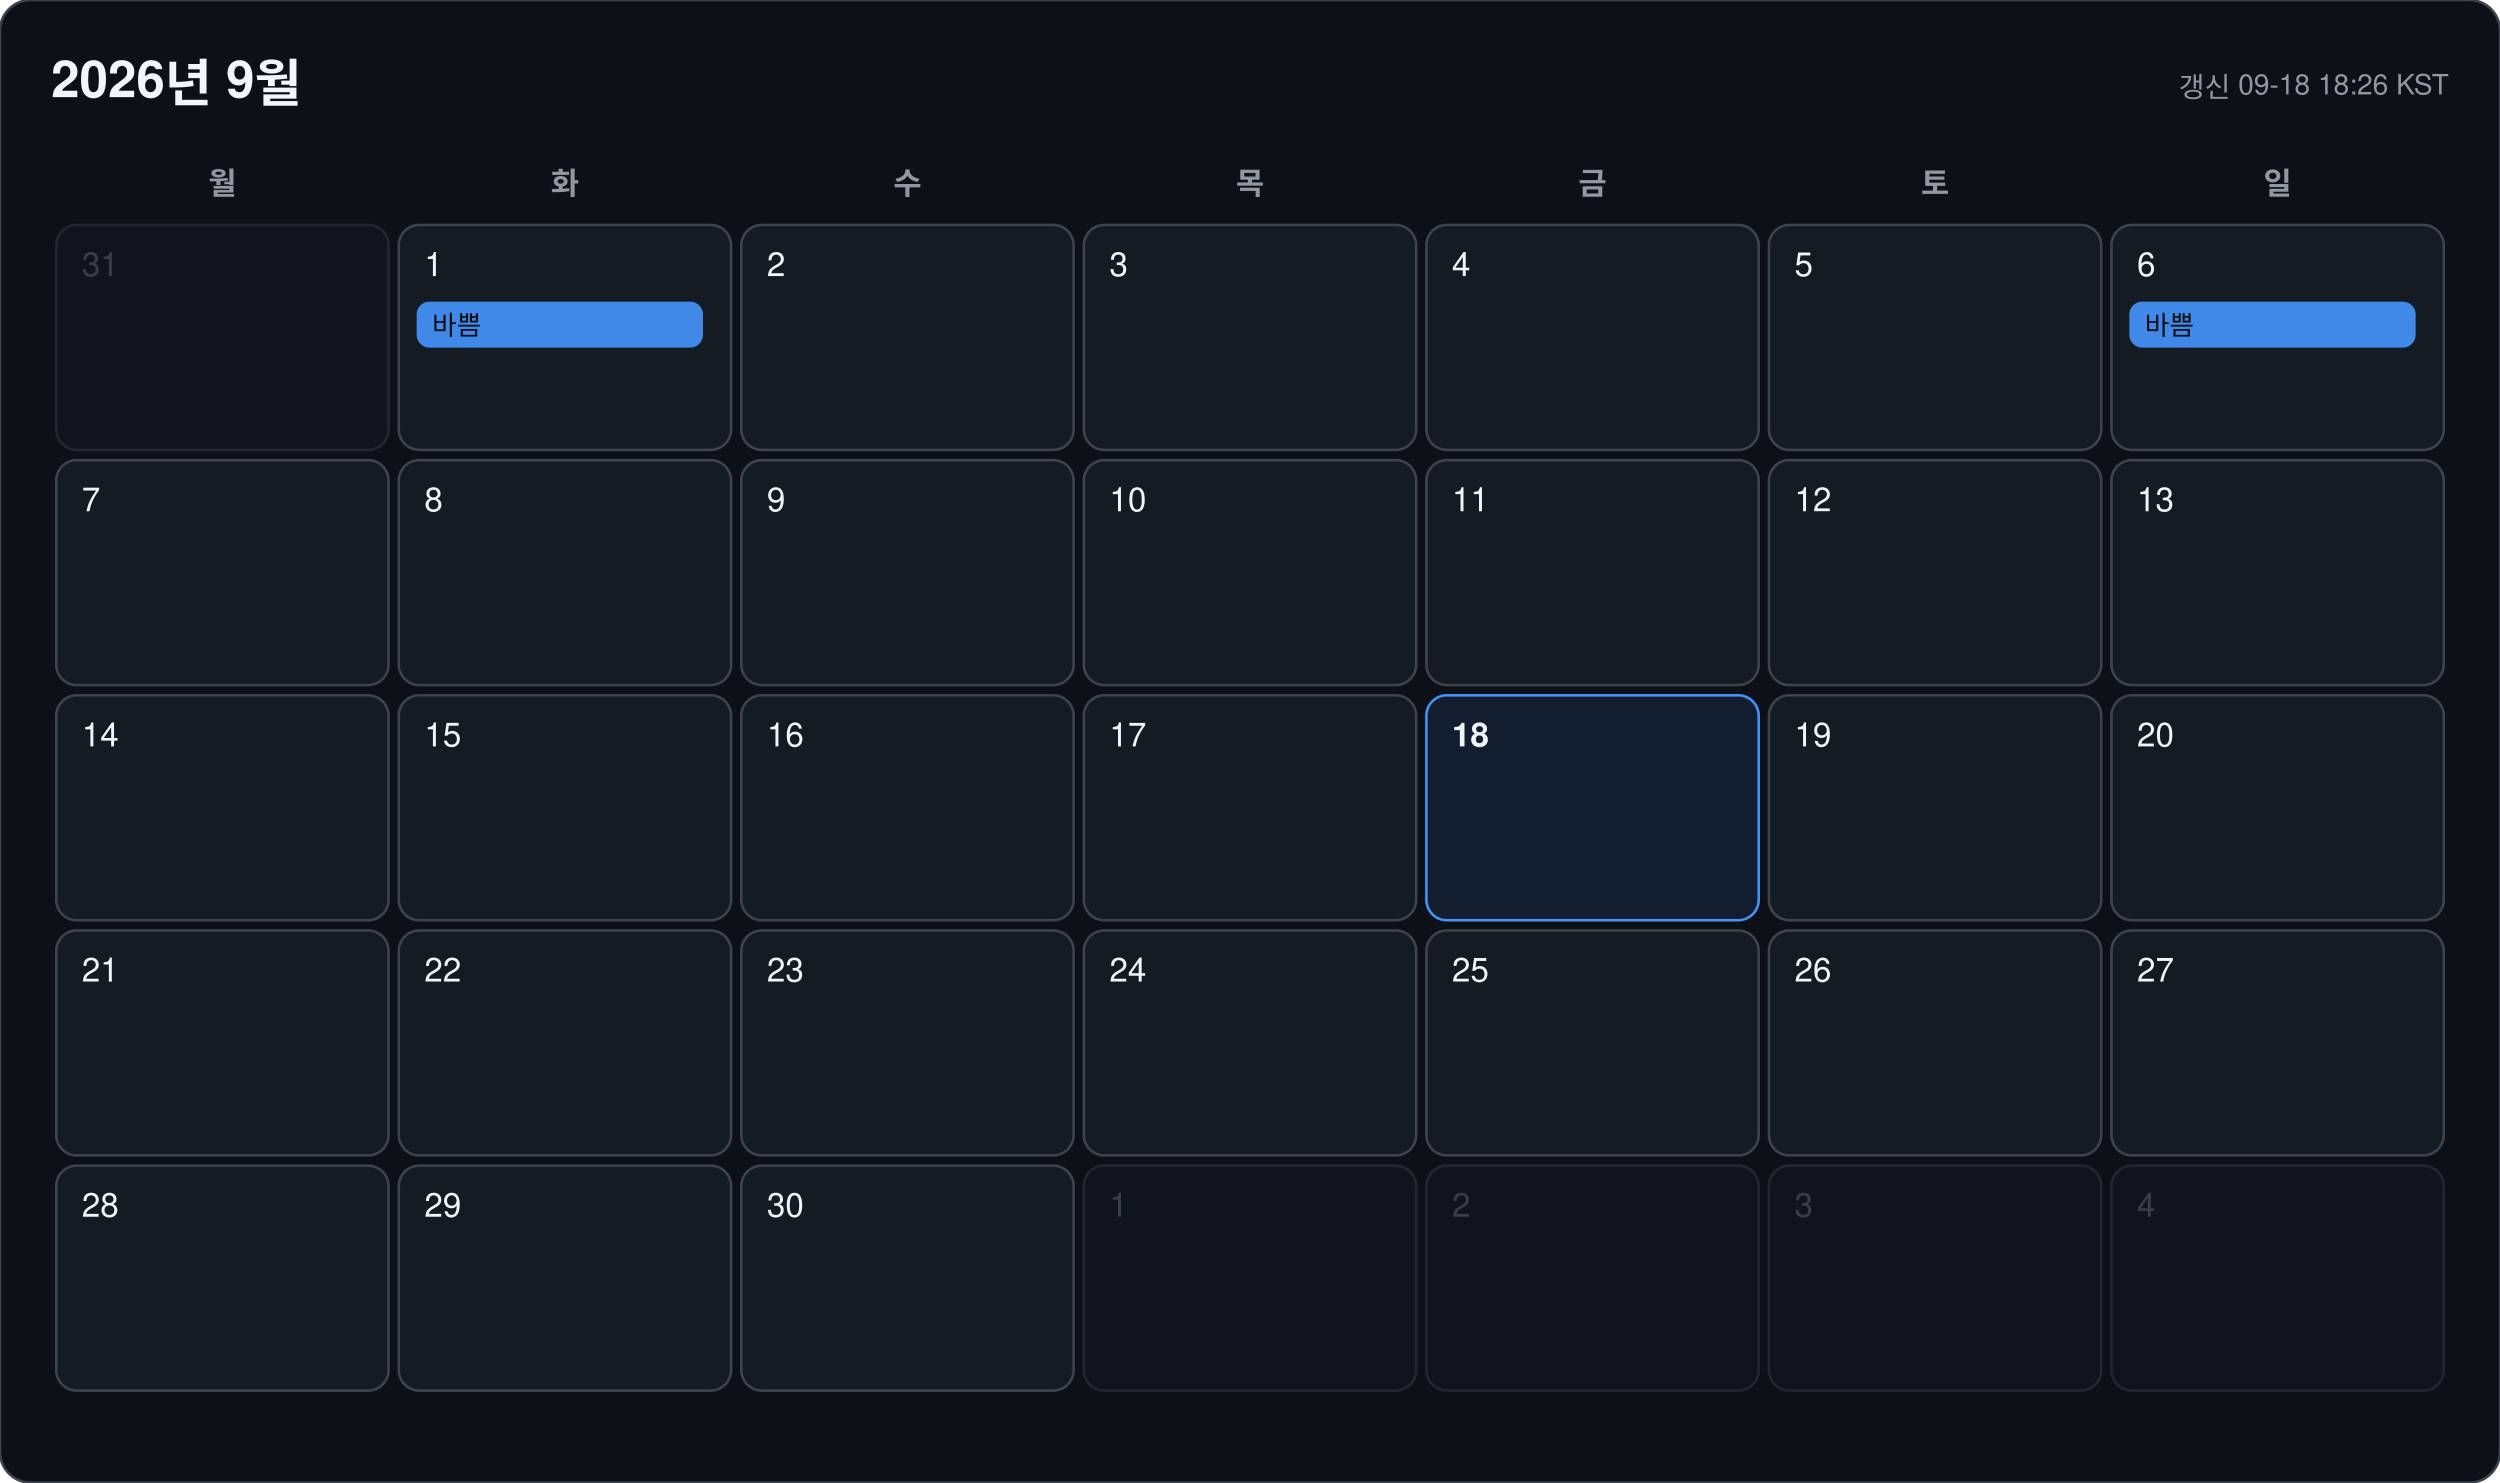
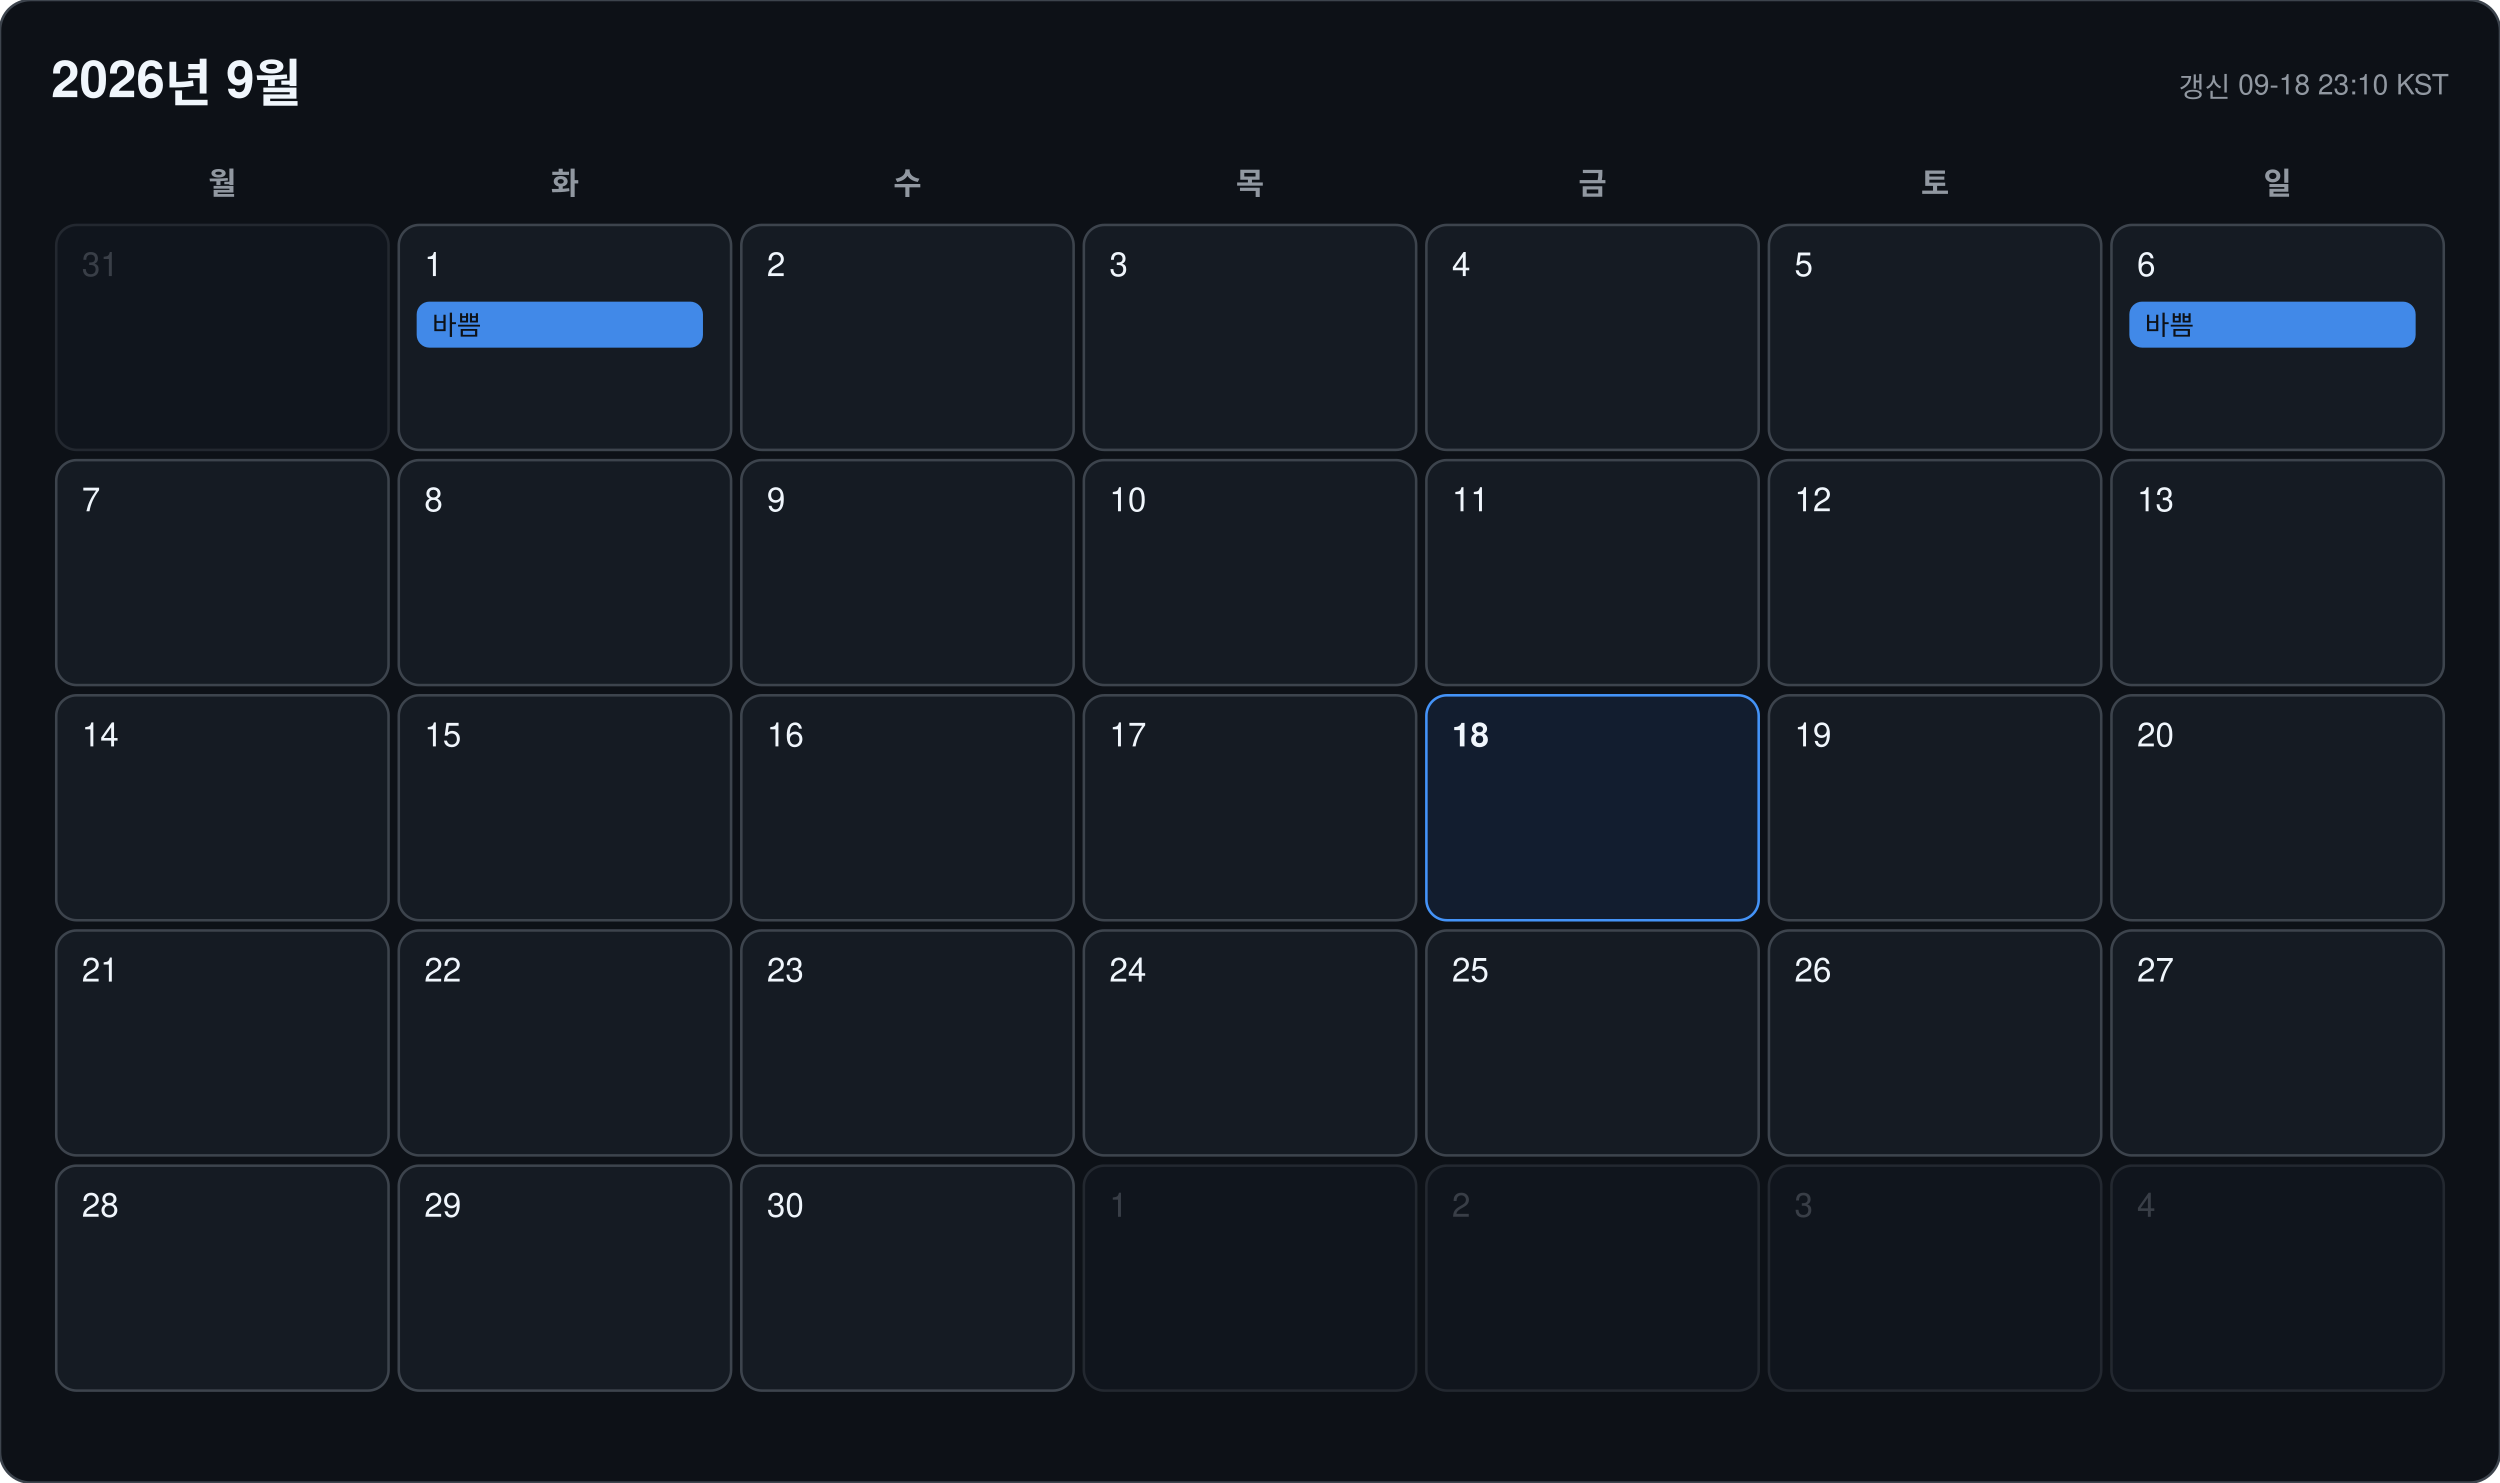
<svg xmlns="http://www.w3.org/2000/svg" width="978" height="580" viewBox="0 0 978 580" font-family="-apple-system, BlinkMacSystemFont, 'Segoe UI', 'Malgun Gothic', 'Apple SD Gothic Neo', 'Noto Sans KR', Helvetica, Arial, sans-serif">
  <rect width="978" height="580" rx="12" fill="#0d1117" stroke="#3d444d" />
  <text x="20" y="38" font-size="20" font-weight="700" fill="#f0f6fc">2026년 9월</text>
-   <text x="958" y="38" font-size="11" text-anchor="end" fill="#9198a1">갱신 09-18 18:26 KST</text>
+   <text x="958" y="38" font-size="11" text-anchor="end" fill="#9198a1">갱신 09-18 23:10 KST</text>
  <text x="87" y="76" font-size="12" font-weight="600" text-anchor="middle" fill="#9198a1">월</text>
  <text x="221" y="76" font-size="12" font-weight="600" text-anchor="middle" fill="#9198a1">화</text>
  <text x="355" y="76" font-size="12" font-weight="600" text-anchor="middle" fill="#9198a1">수</text>
  <text x="489" y="76" font-size="12" font-weight="600" text-anchor="middle" fill="#9198a1">목</text>
  <text x="623" y="76" font-size="12" font-weight="600" text-anchor="middle" fill="#9198a1">금</text>
  <text x="757" y="76" font-size="12" font-weight="600" text-anchor="middle" fill="#9198a1">토</text>
  <text x="891" y="76" font-size="12" font-weight="600" text-anchor="middle" fill="#9198a1">일</text>
  <g opacity="0.45">
    <rect x="22" y="88" width="130" height="88" rx="8" fill="#151b23" stroke="#3d444d" />
    <text x="32" y="108" font-size="13" font-weight="500" fill="#6e7681">31</text>
  </g>
  <g opacity="1">
    <rect x="156" y="88" width="130" height="88" rx="8" fill="#151b23" stroke="#3d444d" />
    <text x="166" y="108" font-size="13" font-weight="500" fill="#f0f6fc">1</text>
    <rect x="163" y="118" width="112" height="18" rx="5" fill="#4493f8" opacity="0.92" />
    <text x="169" y="131" font-size="10.5" fill="#0d1117" clip-path="inset(0 0 0 0)">바쁨</text>
  </g>
  <g opacity="1">
    <rect x="290" y="88" width="130" height="88" rx="8" fill="#151b23" stroke="#3d444d" />
    <text x="300" y="108" font-size="13" font-weight="500" fill="#f0f6fc">2</text>
  </g>
  <g opacity="1">
    <rect x="424" y="88" width="130" height="88" rx="8" fill="#151b23" stroke="#3d444d" />
    <text x="434" y="108" font-size="13" font-weight="500" fill="#f0f6fc">3</text>
  </g>
  <g opacity="1">
    <rect x="558" y="88" width="130" height="88" rx="8" fill="#151b23" stroke="#3d444d" />
    <text x="568" y="108" font-size="13" font-weight="500" fill="#f0f6fc">4</text>
  </g>
  <g opacity="1">
    <rect x="692" y="88" width="130" height="88" rx="8" fill="#151b23" stroke="#3d444d" />
    <text x="702" y="108" font-size="13" font-weight="500" fill="#f0f6fc">5</text>
  </g>
  <g opacity="1">
    <rect x="826" y="88" width="130" height="88" rx="8" fill="#151b23" stroke="#3d444d" />
    <text x="836" y="108" font-size="13" font-weight="500" fill="#f0f6fc">6</text>
    <rect x="833" y="118" width="112" height="18" rx="5" fill="#4493f8" opacity="0.92" />
    <text x="839" y="131" font-size="10.5" fill="#0d1117" clip-path="inset(0 0 0 0)">바쁨</text>
  </g>
  <g opacity="1">
    <rect x="22" y="180" width="130" height="88" rx="8" fill="#151b23" stroke="#3d444d" />
    <text x="32" y="200" font-size="13" font-weight="500" fill="#f0f6fc">7</text>
  </g>
  <g opacity="1">
    <rect x="156" y="180" width="130" height="88" rx="8" fill="#151b23" stroke="#3d444d" />
    <text x="166" y="200" font-size="13" font-weight="500" fill="#f0f6fc">8</text>
  </g>
  <g opacity="1">
    <rect x="290" y="180" width="130" height="88" rx="8" fill="#151b23" stroke="#3d444d" />
    <text x="300" y="200" font-size="13" font-weight="500" fill="#f0f6fc">9</text>
  </g>
  <g opacity="1">
    <rect x="424" y="180" width="130" height="88" rx="8" fill="#151b23" stroke="#3d444d" />
    <text x="434" y="200" font-size="13" font-weight="500" fill="#f0f6fc">10</text>
  </g>
  <g opacity="1">
    <rect x="558" y="180" width="130" height="88" rx="8" fill="#151b23" stroke="#3d444d" />
    <text x="568" y="200" font-size="13" font-weight="500" fill="#f0f6fc">11</text>
  </g>
  <g opacity="1">
    <rect x="692" y="180" width="130" height="88" rx="8" fill="#151b23" stroke="#3d444d" />
    <text x="702" y="200" font-size="13" font-weight="500" fill="#f0f6fc">12</text>
  </g>
  <g opacity="1">
    <rect x="826" y="180" width="130" height="88" rx="8" fill="#151b23" stroke="#3d444d" />
    <text x="836" y="200" font-size="13" font-weight="500" fill="#f0f6fc">13</text>
  </g>
  <g opacity="1">
    <rect x="22" y="272" width="130" height="88" rx="8" fill="#151b23" stroke="#3d444d" />
    <text x="32" y="292" font-size="13" font-weight="500" fill="#f0f6fc">14</text>
  </g>
  <g opacity="1">
    <rect x="156" y="272" width="130" height="88" rx="8" fill="#151b23" stroke="#3d444d" />
    <text x="166" y="292" font-size="13" font-weight="500" fill="#f0f6fc">15</text>
  </g>
  <g opacity="1">
    <rect x="290" y="272" width="130" height="88" rx="8" fill="#151b23" stroke="#3d444d" />
    <text x="300" y="292" font-size="13" font-weight="500" fill="#f0f6fc">16</text>
  </g>
  <g opacity="1">
    <rect x="424" y="272" width="130" height="88" rx="8" fill="#151b23" stroke="#3d444d" />
    <text x="434" y="292" font-size="13" font-weight="500" fill="#f0f6fc">17</text>
  </g>
  <g opacity="1">
    <rect x="558" y="272" width="130" height="88" rx="8" fill="#121d2f" stroke="#4493f8" />
    <text x="568" y="292" font-size="13" font-weight="700" fill="#f0f6fc">18</text>
  </g>
  <g opacity="1">
    <rect x="692" y="272" width="130" height="88" rx="8" fill="#151b23" stroke="#3d444d" />
    <text x="702" y="292" font-size="13" font-weight="500" fill="#f0f6fc">19</text>
  </g>
  <g opacity="1">
    <rect x="826" y="272" width="130" height="88" rx="8" fill="#151b23" stroke="#3d444d" />
    <text x="836" y="292" font-size="13" font-weight="500" fill="#f0f6fc">20</text>
  </g>
  <g opacity="1">
    <rect x="22" y="364" width="130" height="88" rx="8" fill="#151b23" stroke="#3d444d" />
    <text x="32" y="384" font-size="13" font-weight="500" fill="#f0f6fc">21</text>
  </g>
  <g opacity="1">
    <rect x="156" y="364" width="130" height="88" rx="8" fill="#151b23" stroke="#3d444d" />
    <text x="166" y="384" font-size="13" font-weight="500" fill="#f0f6fc">22</text>
  </g>
  <g opacity="1">
    <rect x="290" y="364" width="130" height="88" rx="8" fill="#151b23" stroke="#3d444d" />
    <text x="300" y="384" font-size="13" font-weight="500" fill="#f0f6fc">23</text>
  </g>
  <g opacity="1">
    <rect x="424" y="364" width="130" height="88" rx="8" fill="#151b23" stroke="#3d444d" />
    <text x="434" y="384" font-size="13" font-weight="500" fill="#f0f6fc">24</text>
  </g>
  <g opacity="1">
    <rect x="558" y="364" width="130" height="88" rx="8" fill="#151b23" stroke="#3d444d" />
    <text x="568" y="384" font-size="13" font-weight="500" fill="#f0f6fc">25</text>
  </g>
  <g opacity="1">
    <rect x="692" y="364" width="130" height="88" rx="8" fill="#151b23" stroke="#3d444d" />
    <text x="702" y="384" font-size="13" font-weight="500" fill="#f0f6fc">26</text>
  </g>
  <g opacity="1">
    <rect x="826" y="364" width="130" height="88" rx="8" fill="#151b23" stroke="#3d444d" />
    <text x="836" y="384" font-size="13" font-weight="500" fill="#f0f6fc">27</text>
  </g>
  <g opacity="1">
    <rect x="22" y="456" width="130" height="88" rx="8" fill="#151b23" stroke="#3d444d" />
    <text x="32" y="476" font-size="13" font-weight="500" fill="#f0f6fc">28</text>
  </g>
  <g opacity="1">
    <rect x="156" y="456" width="130" height="88" rx="8" fill="#151b23" stroke="#3d444d" />
    <text x="166" y="476" font-size="13" font-weight="500" fill="#f0f6fc">29</text>
  </g>
  <g opacity="1">
    <rect x="290" y="456" width="130" height="88" rx="8" fill="#151b23" stroke="#3d444d" />
    <text x="300" y="476" font-size="13" font-weight="500" fill="#f0f6fc">30</text>
  </g>
  <g opacity="0.45">
    <rect x="424" y="456" width="130" height="88" rx="8" fill="#151b23" stroke="#3d444d" />
    <text x="434" y="476" font-size="13" font-weight="500" fill="#6e7681">1</text>
  </g>
  <g opacity="0.45">
    <rect x="558" y="456" width="130" height="88" rx="8" fill="#151b23" stroke="#3d444d" />
    <text x="568" y="476" font-size="13" font-weight="500" fill="#6e7681">2</text>
  </g>
  <g opacity="0.45">
    <rect x="692" y="456" width="130" height="88" rx="8" fill="#151b23" stroke="#3d444d" />
    <text x="702" y="476" font-size="13" font-weight="500" fill="#6e7681">3</text>
  </g>
  <g opacity="0.45">
    <rect x="826" y="456" width="130" height="88" rx="8" fill="#151b23" stroke="#3d444d" />
    <text x="836" y="476" font-size="13" font-weight="500" fill="#6e7681">4</text>
  </g>
</svg>
